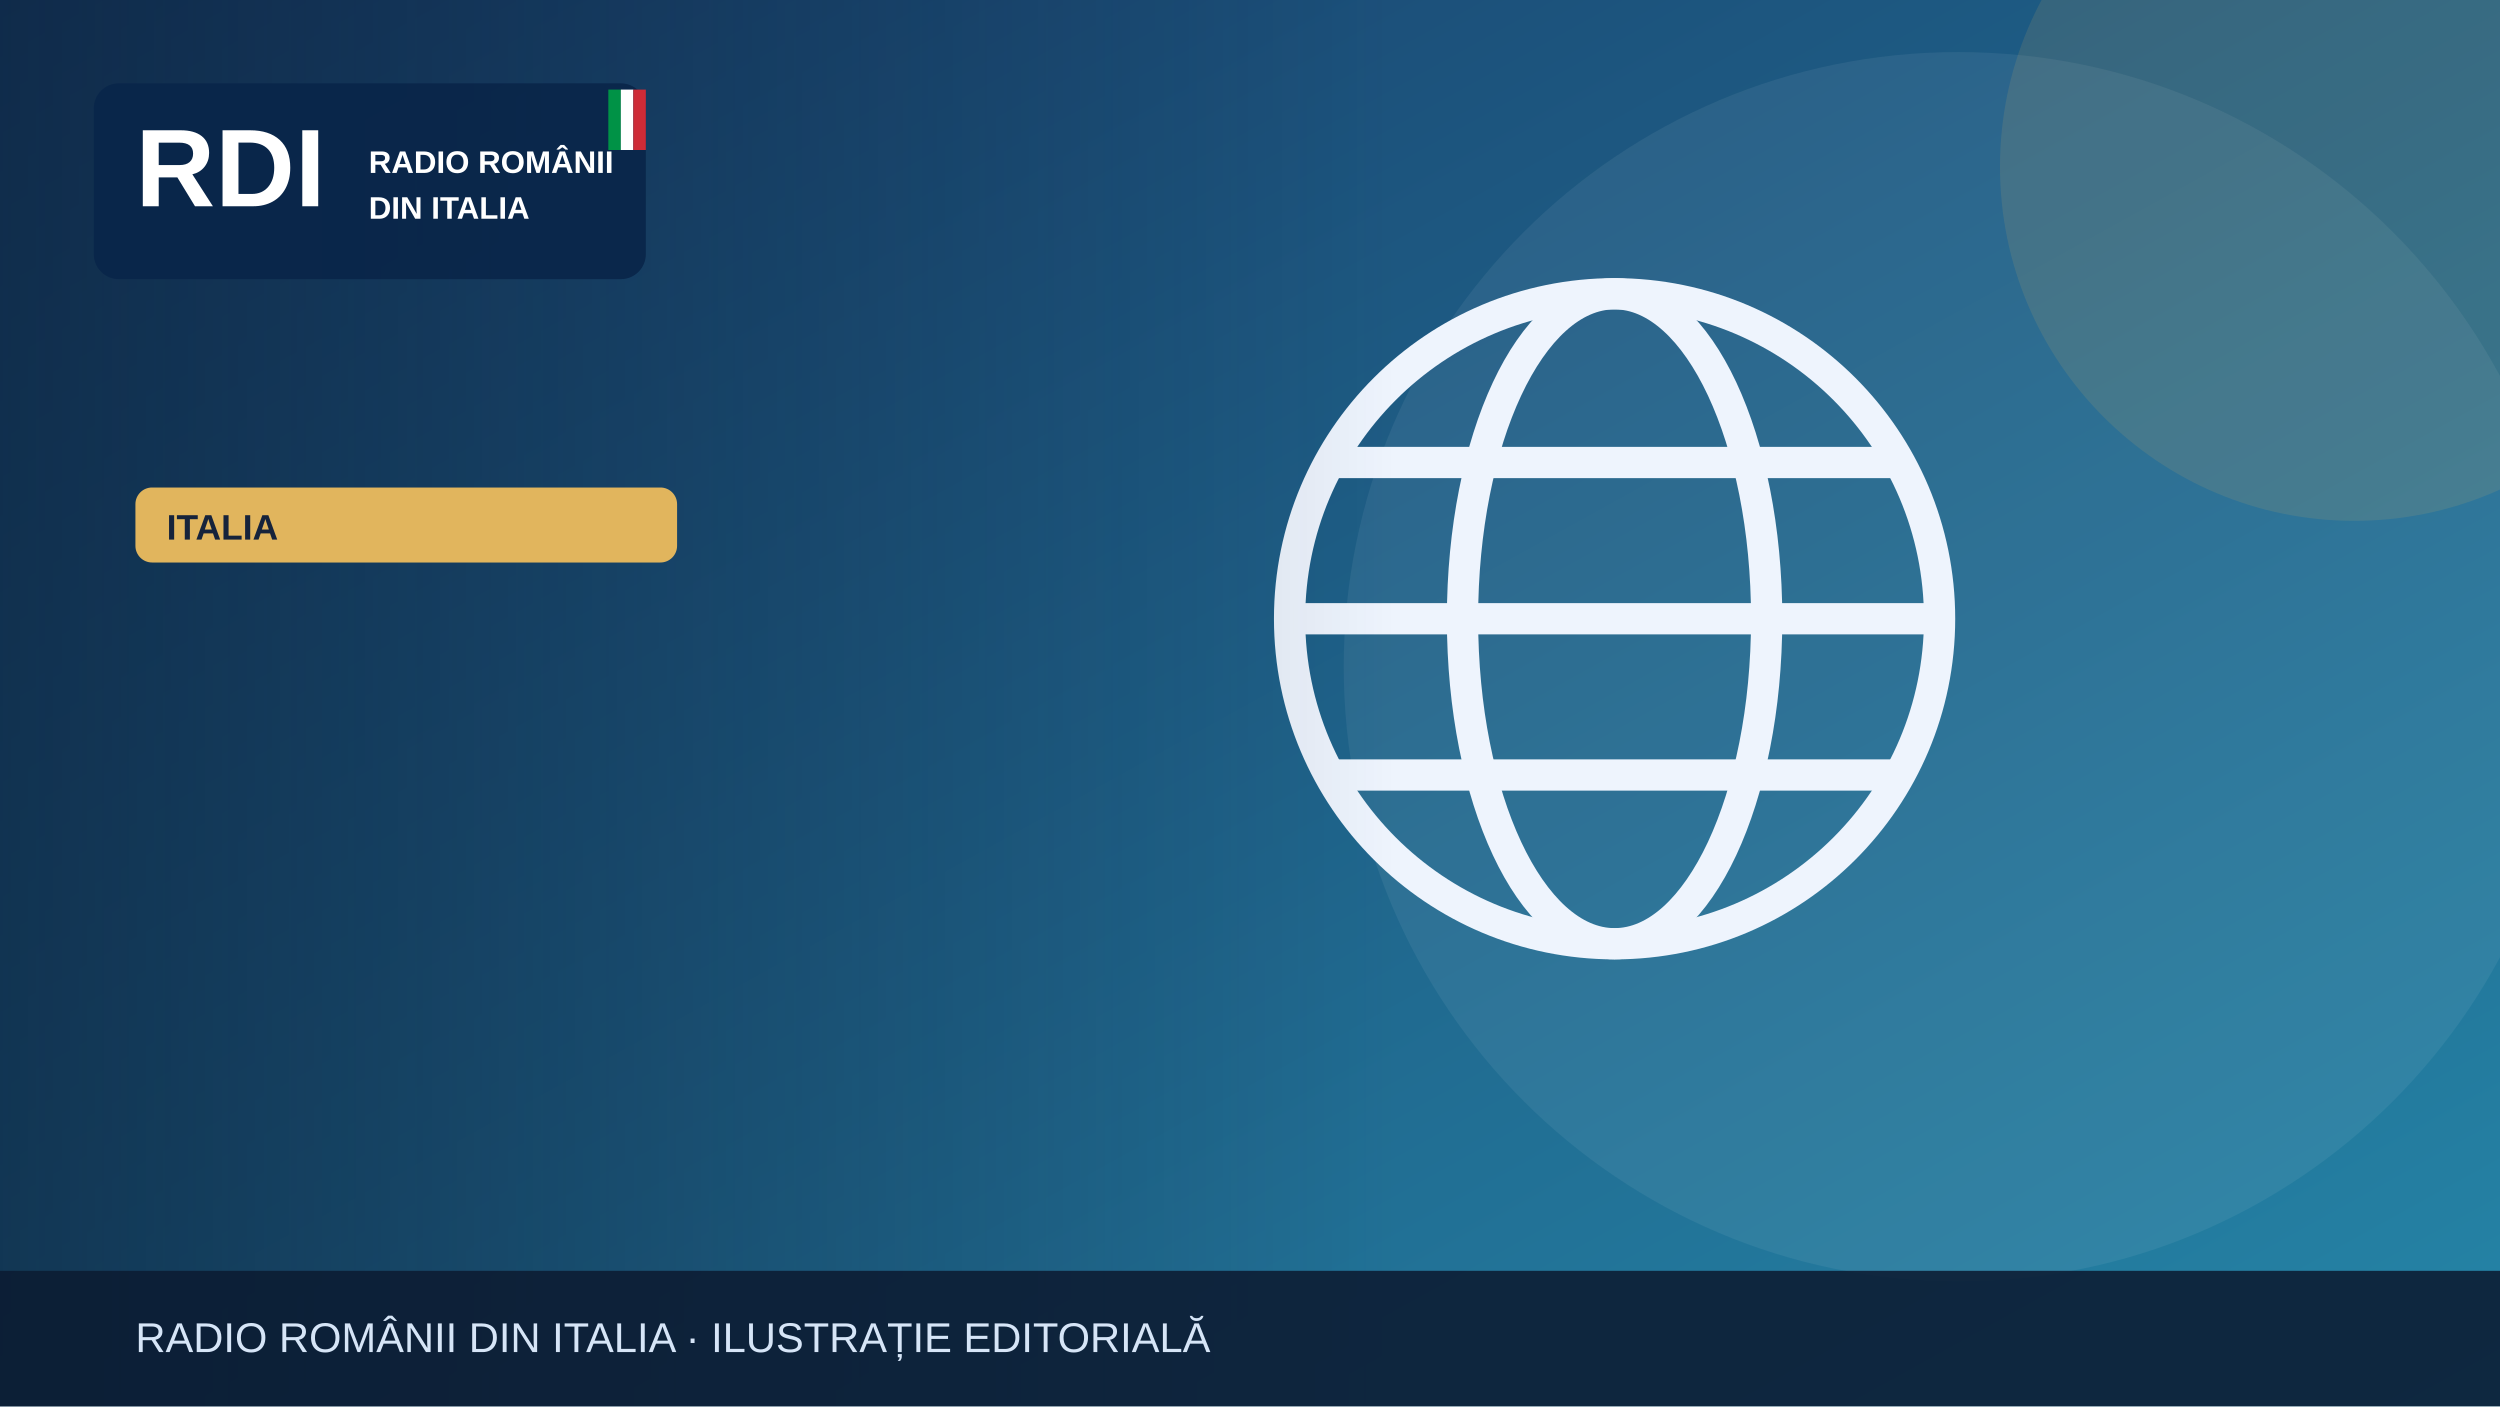
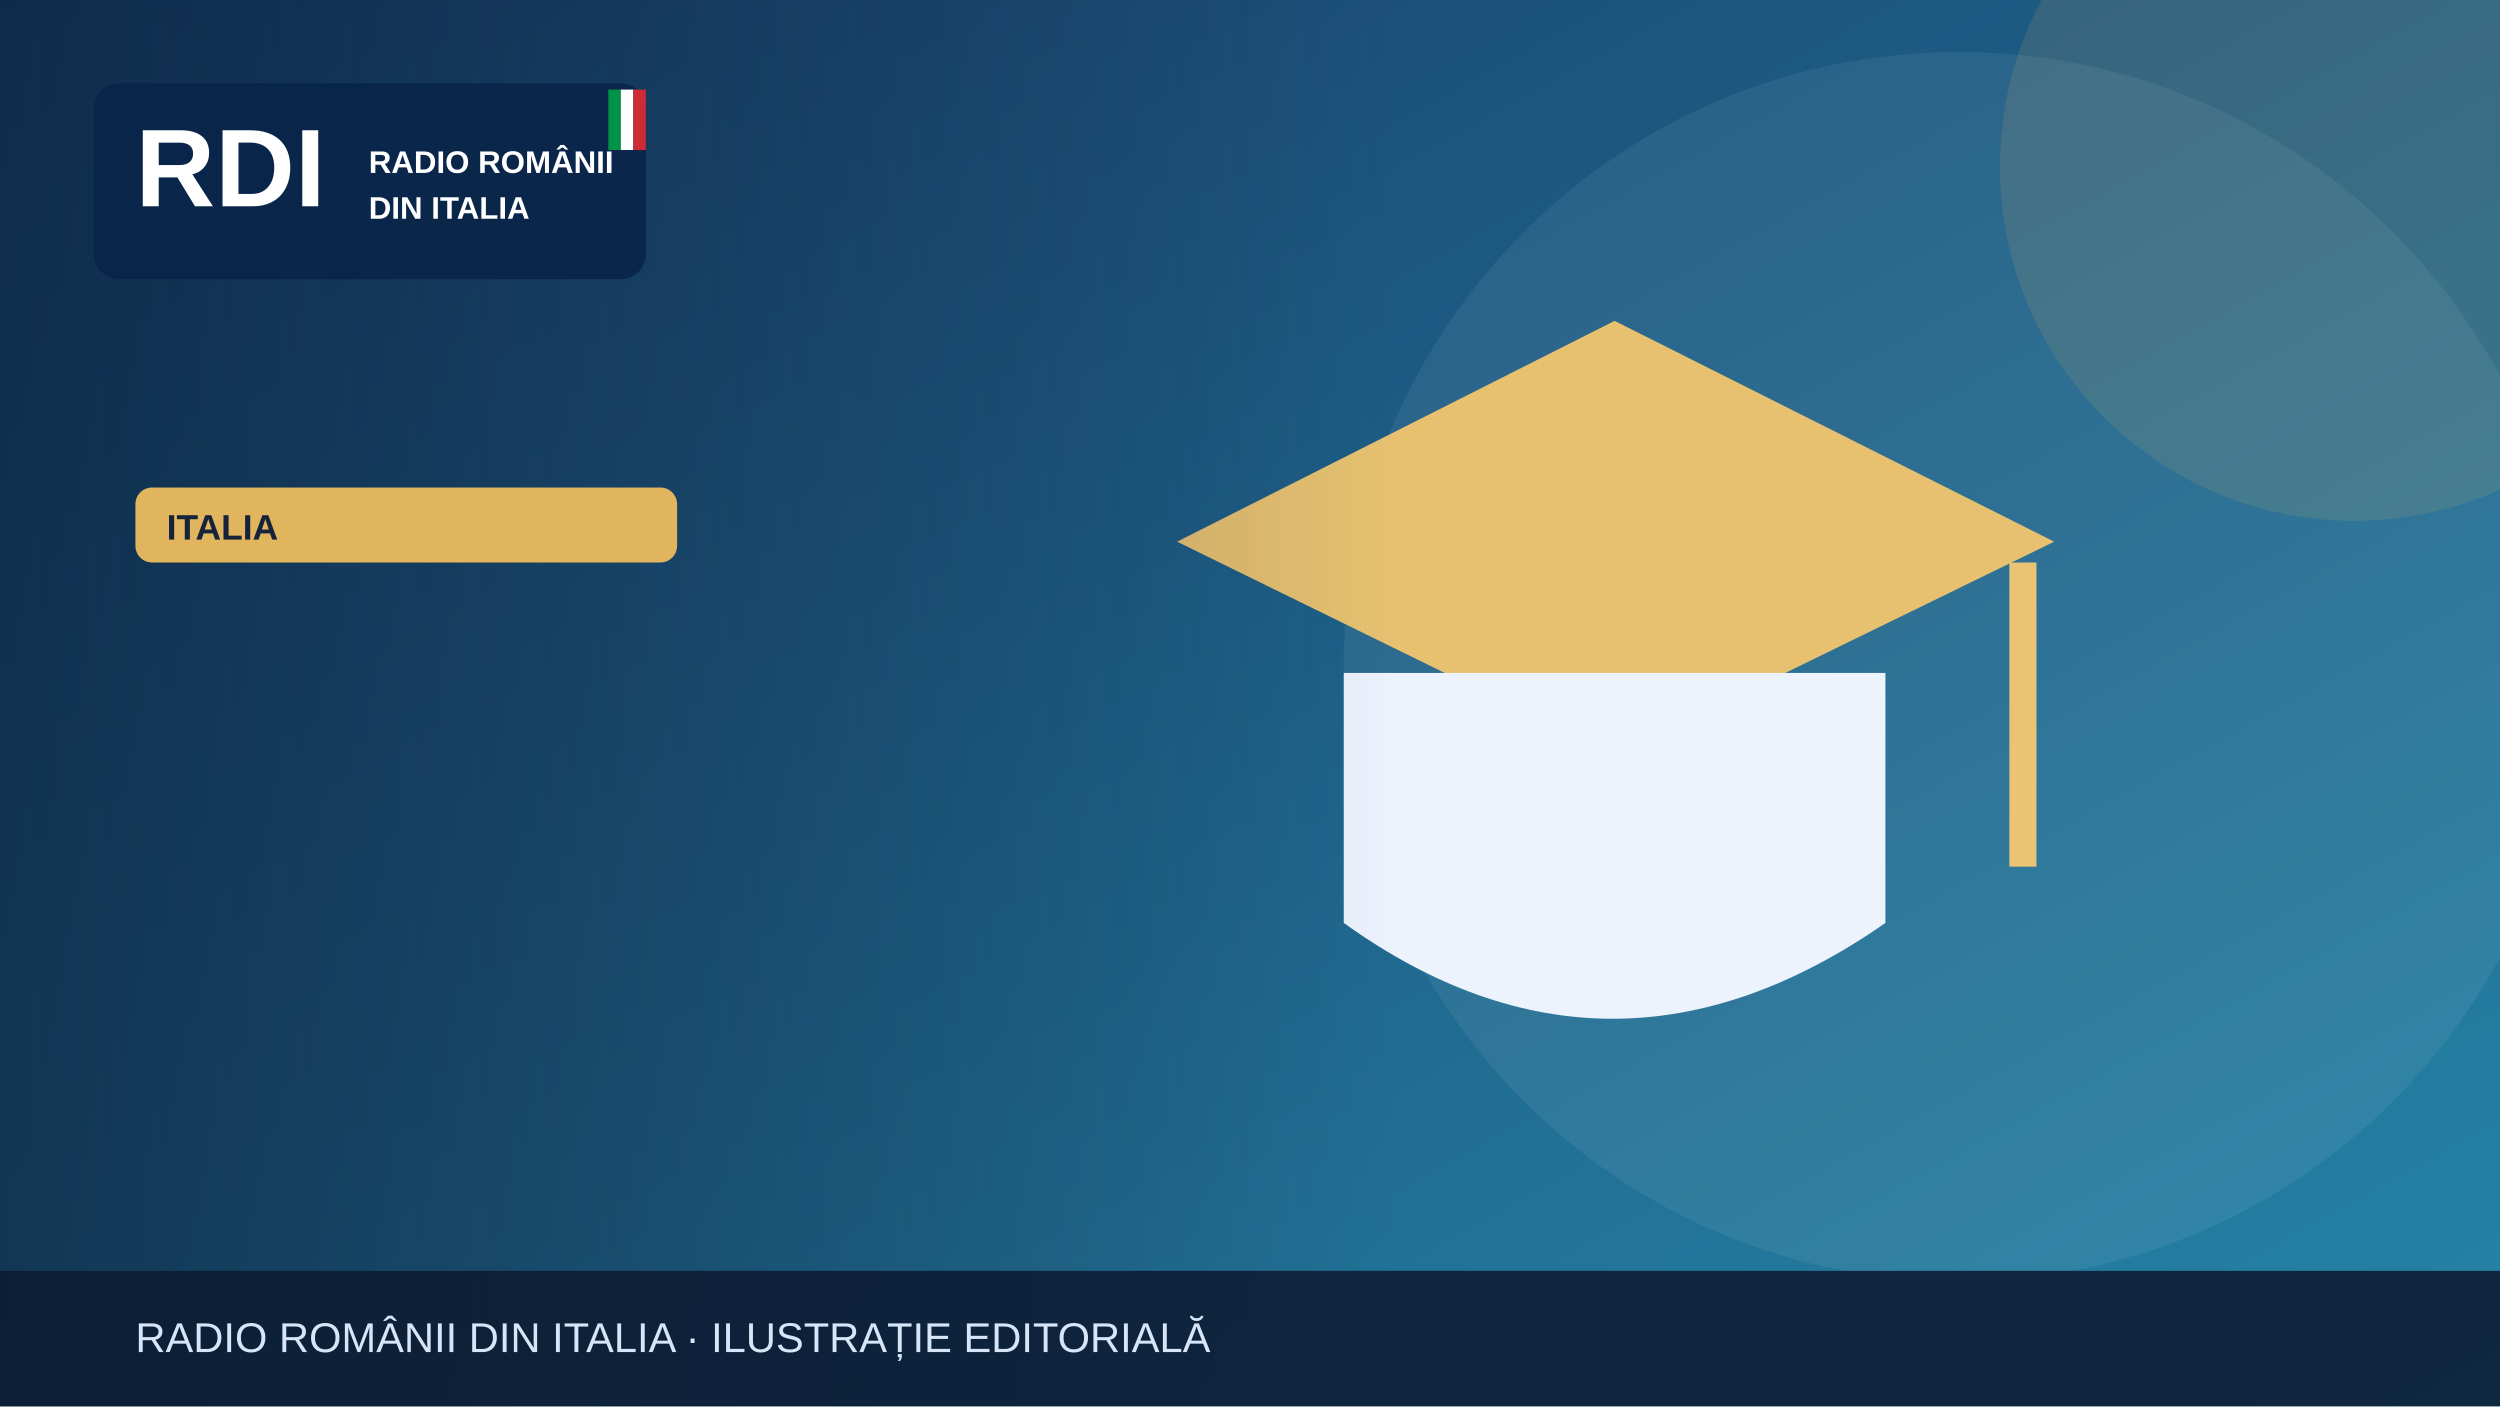
<svg xmlns="http://www.w3.org/2000/svg" width="1200" height="675" viewBox="0 0 1200 675" role="img" aria-label="Illustrazione editoriale RDI">
  <defs>
    <linearGradient id="bg" x2="1" y2="1">
      <stop stop-color="#183c69" />
      <stop offset="1" stop-color="#2585a7" />
    </linearGradient>
    <linearGradient id="shade">
      <stop stop-color="#0b223a" stop-opacity=".65" />
      <stop offset="1" stop-color="#0b223a" stop-opacity="0" />
    </linearGradient>
  </defs>
  <rect width="1200" height="675" fill="url(#bg)" />
  <circle cx="940" cy="320" r="295" fill="#fff" opacity=".065" />
  <circle cx="1130" cy="80" r="170" fill="#e1b55d" opacity=".13" />
  <g>
-     <g fill="none" stroke="#eef4fd" stroke-width="15">
-       <circle cx="775" cy="297" r="156" />
-       <ellipse cx="775" cy="297" rx="73" ry="156" />
-       <path d="M621 297h308m-290-75h272m-272 150h272" />
-     </g>
+     <path d="M565 260 775 154 986 260 775 363Z" fill="#e7c170" />
+     <path d="M645 323v120q128 92 260 0V323" fill="#edf3fd" />
+     <path d="M971 270v146" stroke="#eac474" stroke-width="13" />
  </g>
  <rect x="0" y="0" width="670" height="675" fill="url(#shade)" />
  <rect x="45" y="40" width="265" height="94" rx="12" fill="#09264a" opacity=".97" />
  <text x="65" y="99" font-family="Arial,sans-serif" font-size="53" font-weight="900" fill="white">RDI</text>
  <text x="177" y="83" font-family="Arial,sans-serif" font-size="15" font-weight="800" fill="white">RADIO ROMÂNII</text>
  <text x="177" y="105" font-family="Arial,sans-serif" font-size="15" font-weight="800" fill="white">DIN ITALIA</text>
  <rect x="292" y="43" width="6" height="29" fill="#009246" />
  <rect x="298" y="43" width="6" height="29" fill="#fff" />
  <rect x="304" y="43" width="6" height="29" fill="#ce2b37" />
  <rect x="65" y="234" width="260" height="36" rx="8" fill="#e1b55d" />
  <text x="80" y="259" font-family="Arial,sans-serif" font-size="17" font-weight="800" fill="#16233b">ITALIA</text>
  <rect y="610" width="1200" height="65" fill="#0b1b32" opacity=".88" />
  <text x="65" y="649" font-family="Arial,sans-serif" font-size="20" fill="#d6e5f7">RADIO ROMÂNII DIN ITALIA · ILUSTRAȚIE EDITORIALĂ</text>
</svg>
